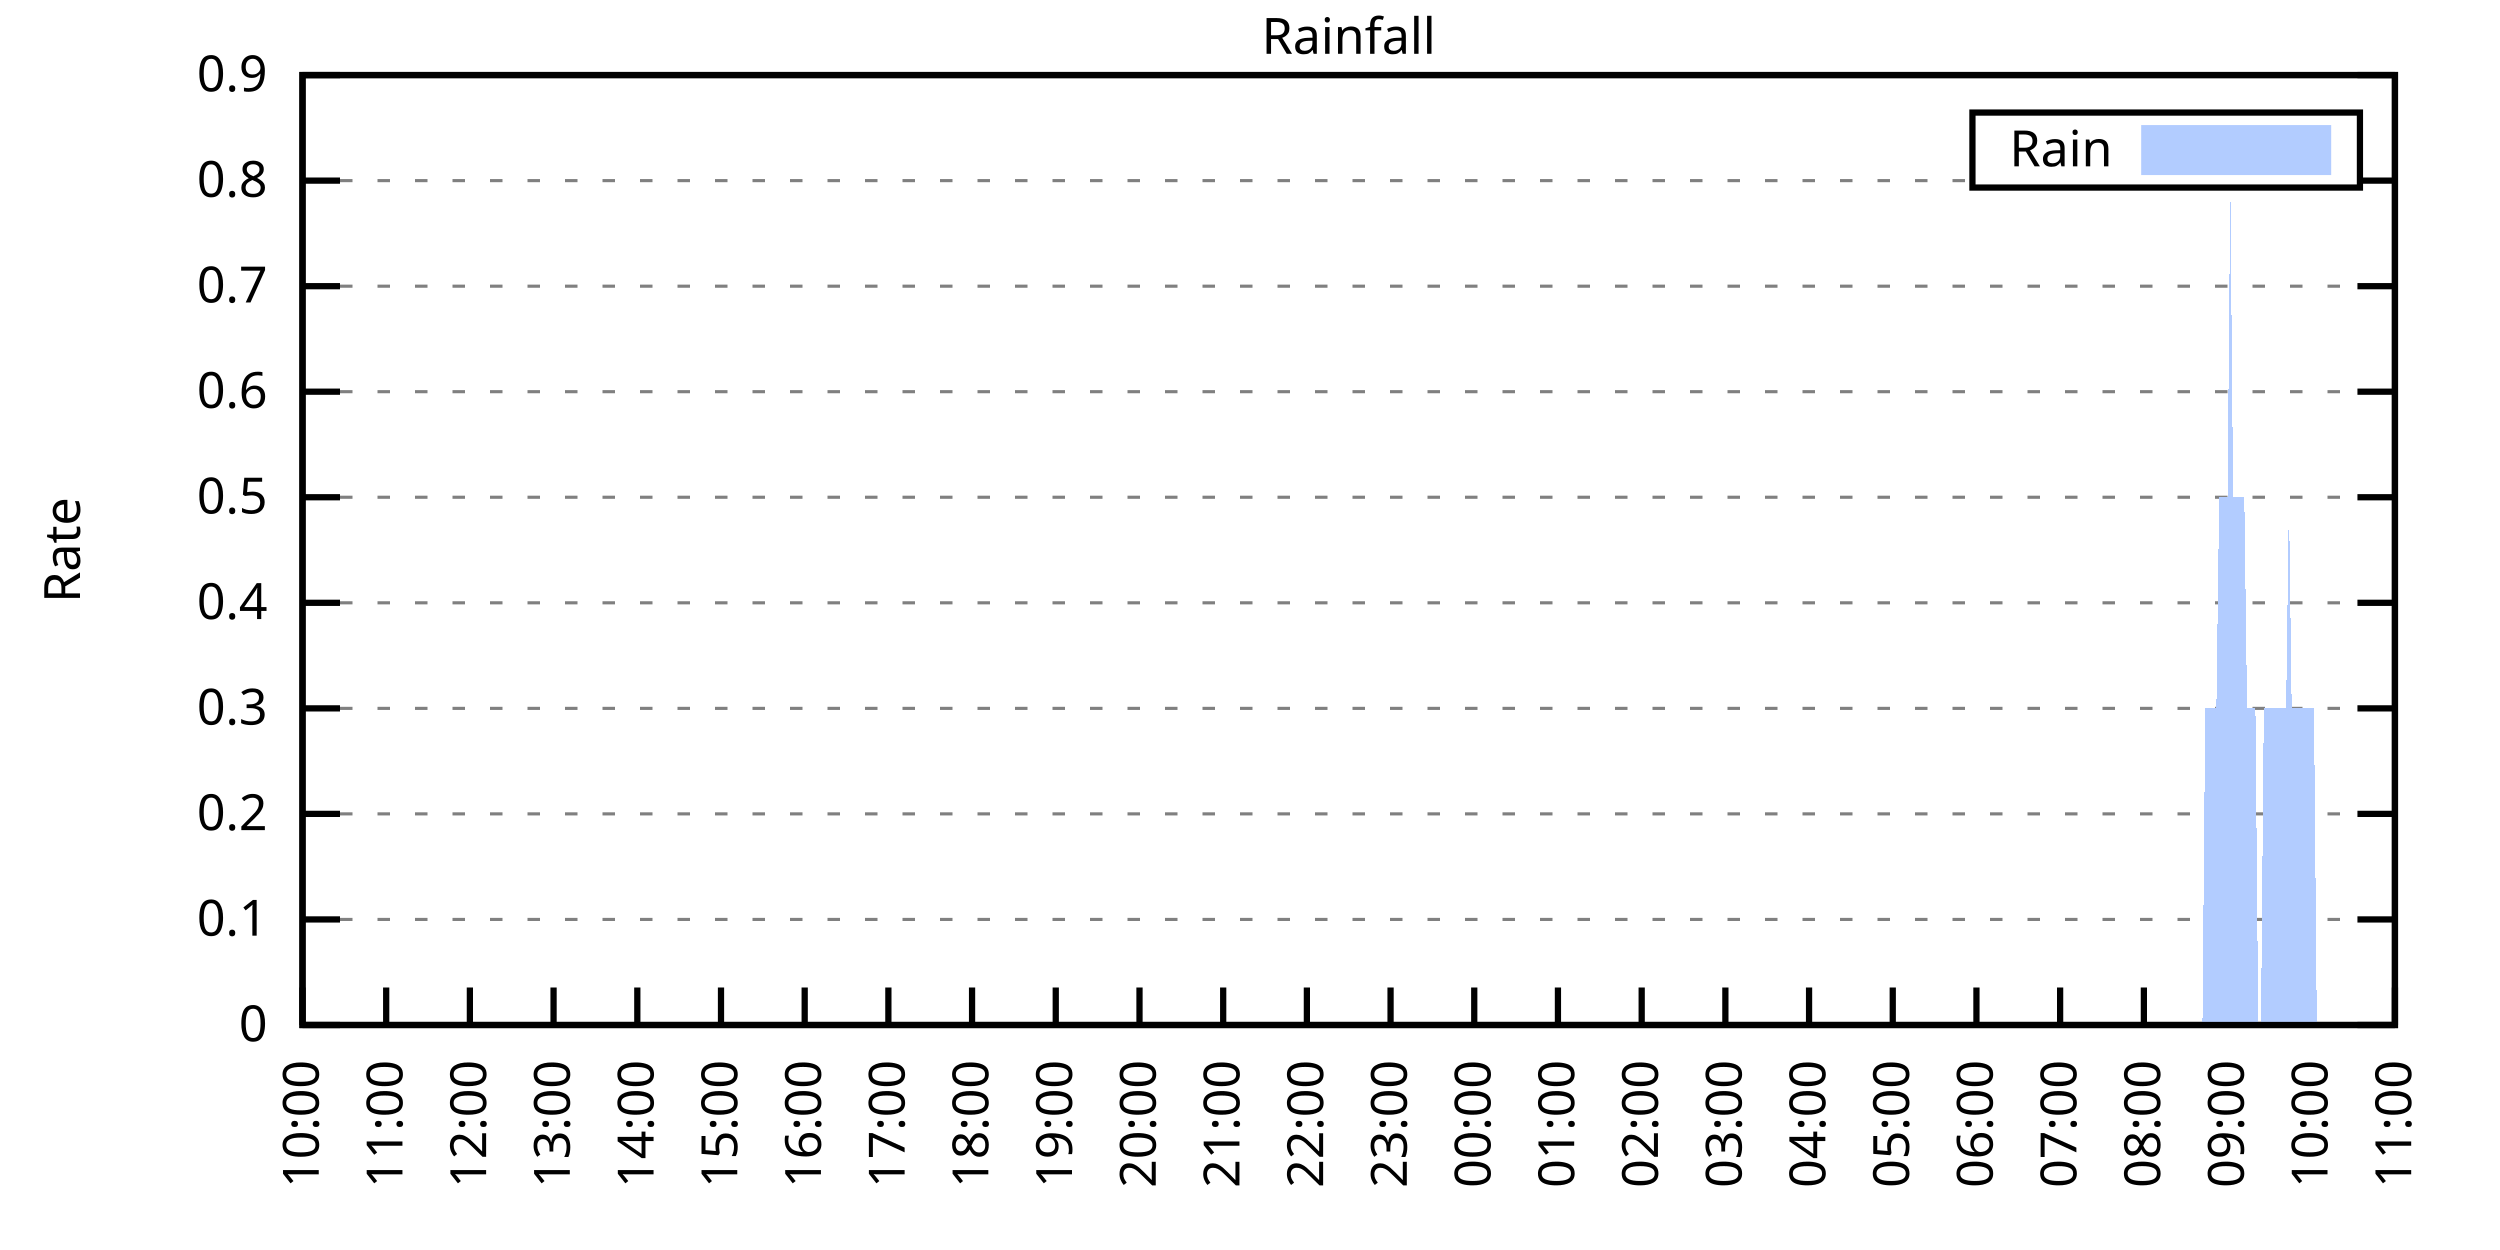
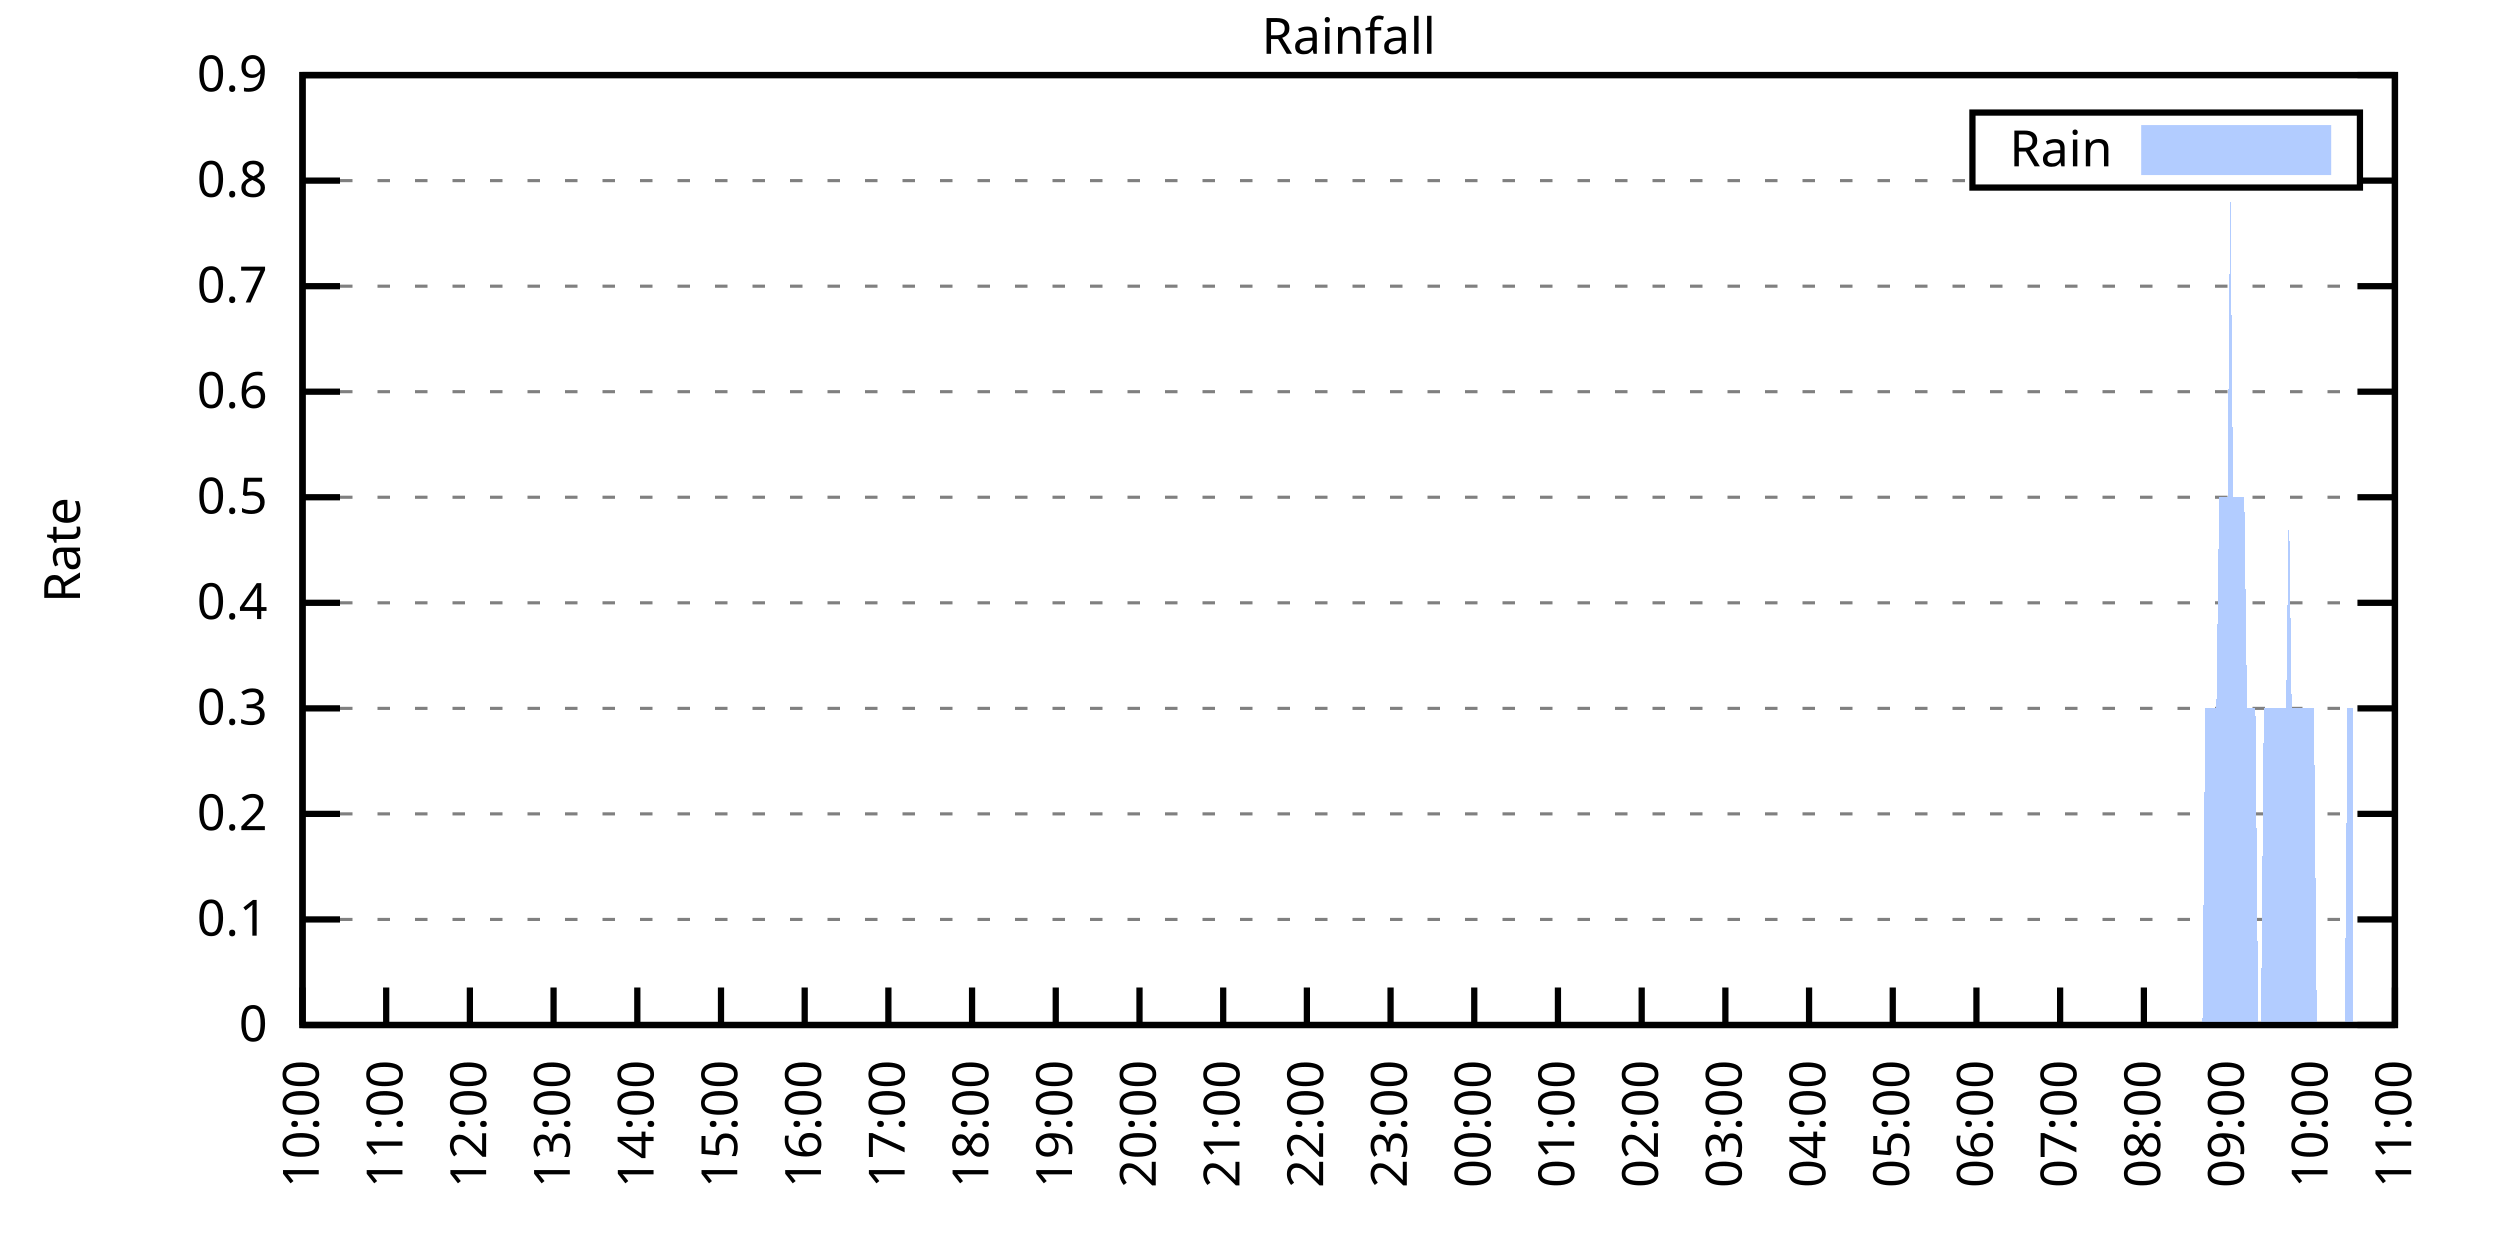
<svg xmlns="http://www.w3.org/2000/svg" xmlns:xlink="http://www.w3.org/1999/xlink" width="400" height="200" viewBox="0 0 400 200">
  <g id="gnuplot_canvas">
    <rect x="0" y="0" width="400" height="200" fill="none" />
    <defs>
      <circle id="gpDot" r="0.5" stroke-width="0.5" stroke="currentColor" />
      <path id="gpPt0" stroke-width="0.333" stroke="currentColor" d="M-1,0 h2 M0,-1 v2" />
      <path id="gpPt1" stroke-width="0.333" stroke="currentColor" d="M-1,-1 L1,1 M1,-1 L-1,1" />
      <path id="gpPt2" stroke-width="0.333" stroke="currentColor" d="M-1,0 L1,0 M0,-1 L0,1 M-1,-1 L1,1 M-1,1 L1,-1" />
      <rect id="gpPt3" stroke-width="0.333" stroke="currentColor" x="-1" y="-1" width="2" height="2" />
      <rect id="gpPt4" stroke-width="0.333" stroke="currentColor" fill="currentColor" x="-1" y="-1" width="2" height="2" />
      <circle id="gpPt5" stroke-width="0.333" stroke="currentColor" cx="0" cy="0" r="1" />
      <use xlink:href="#gpPt5" id="gpPt6" fill="currentColor" stroke="none" />
      <path id="gpPt7" stroke-width="0.333" stroke="currentColor" d="M0,-1.33 L-1.33,0.67 L1.33,0.67 z" />
      <use xlink:href="#gpPt7" id="gpPt8" fill="currentColor" stroke="none" />
      <use xlink:href="#gpPt7" id="gpPt9" stroke="currentColor" transform="rotate(180)" />
      <use xlink:href="#gpPt9" id="gpPt10" fill="currentColor" stroke="none" />
      <use xlink:href="#gpPt3" id="gpPt11" stroke="currentColor" transform="rotate(45)" />
      <use xlink:href="#gpPt11" id="gpPt12" fill="currentColor" stroke="none" />
      <path id="gpPt13" stroke-width="0.333" stroke="currentColor" d="M0,1.330 L1.265,0.411 L0.782,-1.067 L-0.782,-1.076 L-1.265,0.411 z" />
      <use xlink:href="#gpPt13" id="gpPt14" fill="currentColor" stroke="none" />
      <filter id="textbox" filterUnits="objectBoundingBox" x="0" y="0" height="1" width="1">
        <feFlood flood-color="white" flood-opacity="1" result="bgnd" />
        <feComposite in="SourceGraphic" in2="bgnd" operator="atop" />
      </filter>
      <filter id="greybox" filterUnits="objectBoundingBox" x="0" y="0" height="1" width="1">
        <feFlood flood-color="lightgrey" flood-opacity="1" result="grey" />
        <feComposite in="SourceGraphic" in2="grey" operator="atop" />
      </filter>
    </defs>
    <g fill="none" color="white" stroke="currentColor" stroke-width="1.00" stroke-linecap="butt" stroke-linejoin="miter">
</g>
    <g fill="none" color="black" stroke="currentColor" stroke-width="1.00" stroke-linecap="butt" stroke-linejoin="miter">
      <g stroke="none" shape-rendering="crispEdges">
        <polygon fill="rgb(255, 255, 255)" points="48.40,164.00 383.18,164.00 383.18,12.02 48.40,12.02 " />
      </g>
    </g>
    <g fill="none" color="black" stroke="currentColor" stroke-width="1.00" stroke-linecap="butt" stroke-linejoin="miter">
</g>
    <g fill="none" color="black" stroke="black" stroke-width="0.50" stroke-linecap="butt" stroke-linejoin="miter">
</g>
    <g fill="none" color="gray" stroke="currentColor" stroke-width="0.50" stroke-linecap="butt" stroke-linejoin="miter">
      <path stroke="gray" stroke-dasharray="2,4" class="gridline" d="M48.40,164.00 L383.19,164.00  " />
    </g>
    <g fill="none" color="gray" stroke="gray" stroke-width="1.00" stroke-linecap="butt" stroke-linejoin="miter">
</g>
    <g fill="none" color="black" stroke="currentColor" stroke-width="1.00" stroke-linecap="butt" stroke-linejoin="miter">
      <path stroke="black" d="M48.40,164.00 L54.40,164.00 M383.19,164.00 L377.19,164.00  " />
      <g transform="translate(42.80,166.60)" stroke="none" fill="black" font-family="Sans" font-size="8.00" text-anchor="end">
        <text>
          <tspan font-family="Sans"> 0</tspan>
        </text>
      </g>
    </g>
    <g fill="none" color="black" stroke="currentColor" stroke-width="1.00" stroke-linecap="butt" stroke-linejoin="miter">
</g>
    <g fill="none" color="black" stroke="black" stroke-width="0.50" stroke-linecap="butt" stroke-linejoin="miter">
</g>
    <g fill="none" color="gray" stroke="currentColor" stroke-width="0.50" stroke-linecap="butt" stroke-linejoin="miter">
      <path stroke="gray" stroke-dasharray="2,4" class="gridline" d="M48.40,147.11 L383.19,147.11  " />
    </g>
    <g fill="none" color="gray" stroke="gray" stroke-width="1.00" stroke-linecap="butt" stroke-linejoin="miter">
</g>
    <g fill="none" color="black" stroke="currentColor" stroke-width="1.00" stroke-linecap="butt" stroke-linejoin="miter">
      <path stroke="black" d="M48.40,147.11 L54.40,147.11 M383.19,147.11 L377.19,147.11  " />
      <g transform="translate(42.80,149.71)" stroke="none" fill="black" font-family="Sans" font-size="8.00" text-anchor="end">
        <text>
          <tspan font-family="Sans"> 0.1</tspan>
        </text>
      </g>
    </g>
    <g fill="none" color="black" stroke="currentColor" stroke-width="1.00" stroke-linecap="butt" stroke-linejoin="miter">
</g>
    <g fill="none" color="black" stroke="black" stroke-width="0.50" stroke-linecap="butt" stroke-linejoin="miter">
</g>
    <g fill="none" color="gray" stroke="currentColor" stroke-width="0.50" stroke-linecap="butt" stroke-linejoin="miter">
      <path stroke="gray" stroke-dasharray="2,4" class="gridline" d="M48.40,130.22 L383.19,130.22  " />
    </g>
    <g fill="none" color="gray" stroke="gray" stroke-width="1.00" stroke-linecap="butt" stroke-linejoin="miter">
</g>
    <g fill="none" color="black" stroke="currentColor" stroke-width="1.00" stroke-linecap="butt" stroke-linejoin="miter">
      <path stroke="black" d="M48.40,130.22 L54.40,130.22 M383.19,130.22 L377.19,130.22  " />
      <g transform="translate(42.80,132.82)" stroke="none" fill="black" font-family="Sans" font-size="8.00" text-anchor="end">
        <text>
          <tspan font-family="Sans"> 0.2</tspan>
        </text>
      </g>
    </g>
    <g fill="none" color="black" stroke="currentColor" stroke-width="1.00" stroke-linecap="butt" stroke-linejoin="miter">
</g>
    <g fill="none" color="black" stroke="black" stroke-width="0.50" stroke-linecap="butt" stroke-linejoin="miter">
</g>
    <g fill="none" color="gray" stroke="currentColor" stroke-width="0.50" stroke-linecap="butt" stroke-linejoin="miter">
      <path stroke="gray" stroke-dasharray="2,4" class="gridline" d="M48.40,113.34 L383.19,113.34  " />
    </g>
    <g fill="none" color="gray" stroke="gray" stroke-width="1.00" stroke-linecap="butt" stroke-linejoin="miter">
</g>
    <g fill="none" color="black" stroke="currentColor" stroke-width="1.00" stroke-linecap="butt" stroke-linejoin="miter">
      <path stroke="black" d="M48.40,113.34 L54.40,113.34 M383.19,113.34 L377.19,113.34  " />
      <g transform="translate(42.80,115.94)" stroke="none" fill="black" font-family="Sans" font-size="8.00" text-anchor="end">
        <text>
          <tspan font-family="Sans"> 0.3</tspan>
        </text>
      </g>
    </g>
    <g fill="none" color="black" stroke="currentColor" stroke-width="1.00" stroke-linecap="butt" stroke-linejoin="miter">
</g>
    <g fill="none" color="black" stroke="black" stroke-width="0.50" stroke-linecap="butt" stroke-linejoin="miter">
</g>
    <g fill="none" color="gray" stroke="currentColor" stroke-width="0.50" stroke-linecap="butt" stroke-linejoin="miter">
      <path stroke="gray" stroke-dasharray="2,4" class="gridline" d="M48.40,96.45 L383.19,96.45  " />
    </g>
    <g fill="none" color="gray" stroke="gray" stroke-width="1.00" stroke-linecap="butt" stroke-linejoin="miter">
</g>
    <g fill="none" color="black" stroke="currentColor" stroke-width="1.00" stroke-linecap="butt" stroke-linejoin="miter">
      <path stroke="black" d="M48.40,96.45 L54.40,96.45 M383.19,96.45 L377.19,96.45  " />
      <g transform="translate(42.80,99.05)" stroke="none" fill="black" font-family="Sans" font-size="8.00" text-anchor="end">
        <text>
          <tspan font-family="Sans"> 0.4</tspan>
        </text>
      </g>
    </g>
    <g fill="none" color="black" stroke="currentColor" stroke-width="1.00" stroke-linecap="butt" stroke-linejoin="miter">
</g>
    <g fill="none" color="black" stroke="black" stroke-width="0.50" stroke-linecap="butt" stroke-linejoin="miter">
</g>
    <g fill="none" color="gray" stroke="currentColor" stroke-width="0.50" stroke-linecap="butt" stroke-linejoin="miter">
      <path stroke="gray" stroke-dasharray="2,4" class="gridline" d="M48.40,79.56 L383.19,79.56  " />
    </g>
    <g fill="none" color="gray" stroke="gray" stroke-width="1.00" stroke-linecap="butt" stroke-linejoin="miter">
</g>
    <g fill="none" color="black" stroke="currentColor" stroke-width="1.00" stroke-linecap="butt" stroke-linejoin="miter">
      <path stroke="black" d="M48.40,79.56 L54.40,79.56 M383.19,79.56 L377.19,79.56  " />
      <g transform="translate(42.80,82.16)" stroke="none" fill="black" font-family="Sans" font-size="8.00" text-anchor="end">
        <text>
          <tspan font-family="Sans"> 0.5</tspan>
        </text>
      </g>
    </g>
    <g fill="none" color="black" stroke="currentColor" stroke-width="1.00" stroke-linecap="butt" stroke-linejoin="miter">
</g>
    <g fill="none" color="black" stroke="black" stroke-width="0.50" stroke-linecap="butt" stroke-linejoin="miter">
</g>
    <g fill="none" color="gray" stroke="currentColor" stroke-width="0.50" stroke-linecap="butt" stroke-linejoin="miter">
      <path stroke="gray" stroke-dasharray="2,4" class="gridline" d="M48.40,62.67 L383.19,62.67  " />
    </g>
    <g fill="none" color="gray" stroke="gray" stroke-width="1.00" stroke-linecap="butt" stroke-linejoin="miter">
</g>
    <g fill="none" color="black" stroke="currentColor" stroke-width="1.00" stroke-linecap="butt" stroke-linejoin="miter">
      <path stroke="black" d="M48.40,62.67 L54.40,62.67 M383.19,62.67 L377.19,62.67  " />
      <g transform="translate(42.80,65.27)" stroke="none" fill="black" font-family="Sans" font-size="8.00" text-anchor="end">
        <text>
          <tspan font-family="Sans"> 0.6</tspan>
        </text>
      </g>
    </g>
    <g fill="none" color="black" stroke="currentColor" stroke-width="1.00" stroke-linecap="butt" stroke-linejoin="miter">
</g>
    <g fill="none" color="black" stroke="black" stroke-width="0.50" stroke-linecap="butt" stroke-linejoin="miter">
</g>
    <g fill="none" color="gray" stroke="currentColor" stroke-width="0.50" stroke-linecap="butt" stroke-linejoin="miter">
      <path stroke="gray" stroke-dasharray="2,4" class="gridline" d="M48.40,45.79 L383.19,45.79  " />
    </g>
    <g fill="none" color="gray" stroke="gray" stroke-width="1.00" stroke-linecap="butt" stroke-linejoin="miter">
</g>
    <g fill="none" color="black" stroke="currentColor" stroke-width="1.00" stroke-linecap="butt" stroke-linejoin="miter">
      <path stroke="black" d="M48.40,45.79 L54.40,45.79 M383.19,45.79 L377.19,45.79  " />
      <g transform="translate(42.80,48.39)" stroke="none" fill="black" font-family="Sans" font-size="8.00" text-anchor="end">
        <text>
          <tspan font-family="Sans"> 0.7</tspan>
        </text>
      </g>
    </g>
    <g fill="none" color="black" stroke="currentColor" stroke-width="1.00" stroke-linecap="butt" stroke-linejoin="miter">
</g>
    <g fill="none" color="black" stroke="black" stroke-width="0.50" stroke-linecap="butt" stroke-linejoin="miter">
</g>
    <g fill="none" color="gray" stroke="currentColor" stroke-width="0.50" stroke-linecap="butt" stroke-linejoin="miter">
      <path stroke="gray" stroke-dasharray="2,4" class="gridline" d="M48.40,28.90 L315.59,28.90 M377.59,28.90 L383.19,28.90  " />
    </g>
    <g fill="none" color="gray" stroke="gray" stroke-width="1.00" stroke-linecap="butt" stroke-linejoin="miter">
</g>
    <g fill="none" color="black" stroke="currentColor" stroke-width="1.00" stroke-linecap="butt" stroke-linejoin="miter">
      <path stroke="black" d="M48.40,28.90 L54.40,28.90 M383.19,28.90 L377.19,28.90  " />
      <g transform="translate(42.80,31.50)" stroke="none" fill="black" font-family="Sans" font-size="8.00" text-anchor="end">
        <text>
          <tspan font-family="Sans"> 0.8</tspan>
        </text>
      </g>
    </g>
    <g fill="none" color="black" stroke="currentColor" stroke-width="1.00" stroke-linecap="butt" stroke-linejoin="miter">
</g>
    <g fill="none" color="black" stroke="black" stroke-width="0.50" stroke-linecap="butt" stroke-linejoin="miter">
</g>
    <g fill="none" color="gray" stroke="currentColor" stroke-width="0.50" stroke-linecap="butt" stroke-linejoin="miter">
      <path stroke="gray" stroke-dasharray="2,4" class="gridline" d="M48.40,12.01 L383.19,12.01  " />
    </g>
    <g fill="none" color="gray" stroke="gray" stroke-width="1.00" stroke-linecap="butt" stroke-linejoin="miter">
</g>
    <g fill="none" color="black" stroke="currentColor" stroke-width="1.00" stroke-linecap="butt" stroke-linejoin="miter">
      <path stroke="black" d="M48.40,12.01 L54.40,12.01 M383.19,12.01 L377.19,12.01  " />
      <g transform="translate(42.80,14.61)" stroke="none" fill="black" font-family="Sans" font-size="8.00" text-anchor="end">
        <text>
          <tspan font-family="Sans"> 0.9</tspan>
        </text>
      </g>
    </g>
    <g fill="none" color="black" stroke="currentColor" stroke-width="1.00" stroke-linecap="butt" stroke-linejoin="miter">
      <path stroke="black" d="M48.40,164.00 L48.40,158.00  " />
      <g transform="translate(51.00,169.60) rotate(270.00)" stroke="none" fill="black" font-family="Sans" font-size="8.00" text-anchor="end">
        <text>
          <tspan font-family="Sans">10:00</tspan>
        </text>
      </g>
    </g>
    <g fill="none" color="black" stroke="currentColor" stroke-width="1.00" stroke-linecap="butt" stroke-linejoin="miter">
      <path stroke="black" d="M61.79,164.00 L61.79,158.00  " />
      <g transform="translate(64.39,169.60) rotate(270.00)" stroke="none" fill="black" font-family="Sans" font-size="8.00" text-anchor="end">
        <text>
          <tspan font-family="Sans">11:00</tspan>
        </text>
      </g>
    </g>
    <g fill="none" color="black" stroke="currentColor" stroke-width="1.00" stroke-linecap="butt" stroke-linejoin="miter">
      <path stroke="black" d="M75.18,164.00 L75.18,158.00  " />
      <g transform="translate(77.78,169.60) rotate(270.00)" stroke="none" fill="black" font-family="Sans" font-size="8.00" text-anchor="end">
        <text>
          <tspan font-family="Sans">12:00</tspan>
        </text>
      </g>
    </g>
    <g fill="none" color="black" stroke="currentColor" stroke-width="1.00" stroke-linecap="butt" stroke-linejoin="miter">
      <path stroke="black" d="M88.57,164.00 L88.57,158.00  " />
      <g transform="translate(91.17,169.60) rotate(270.00)" stroke="none" fill="black" font-family="Sans" font-size="8.00" text-anchor="end">
        <text>
          <tspan font-family="Sans">13:00</tspan>
        </text>
      </g>
    </g>
    <g fill="none" color="black" stroke="currentColor" stroke-width="1.00" stroke-linecap="butt" stroke-linejoin="miter">
      <path stroke="black" d="M101.97,164.00 L101.97,158.00  " />
      <g transform="translate(104.57,169.60) rotate(270.00)" stroke="none" fill="black" font-family="Sans" font-size="8.00" text-anchor="end">
        <text>
          <tspan font-family="Sans">14:00</tspan>
        </text>
      </g>
    </g>
    <g fill="none" color="black" stroke="currentColor" stroke-width="1.00" stroke-linecap="butt" stroke-linejoin="miter">
      <path stroke="black" d="M115.36,164.00 L115.36,158.00  " />
      <g transform="translate(117.96,169.60) rotate(270.00)" stroke="none" fill="black" font-family="Sans" font-size="8.00" text-anchor="end">
        <text>
          <tspan font-family="Sans">15:00</tspan>
        </text>
      </g>
    </g>
    <g fill="none" color="black" stroke="currentColor" stroke-width="1.00" stroke-linecap="butt" stroke-linejoin="miter">
      <path stroke="black" d="M128.75,164.00 L128.75,158.00  " />
      <g transform="translate(131.35,169.60) rotate(270.00)" stroke="none" fill="black" font-family="Sans" font-size="8.00" text-anchor="end">
        <text>
          <tspan font-family="Sans">16:00</tspan>
        </text>
      </g>
    </g>
    <g fill="none" color="black" stroke="currentColor" stroke-width="1.00" stroke-linecap="butt" stroke-linejoin="miter">
      <path stroke="black" d="M142.14,164.00 L142.14,158.00  " />
      <g transform="translate(144.74,169.60) rotate(270.00)" stroke="none" fill="black" font-family="Sans" font-size="8.00" text-anchor="end">
        <text>
          <tspan font-family="Sans">17:00</tspan>
        </text>
      </g>
    </g>
    <g fill="none" color="black" stroke="currentColor" stroke-width="1.00" stroke-linecap="butt" stroke-linejoin="miter">
      <path stroke="black" d="M155.53,164.00 L155.53,158.00  " />
      <g transform="translate(158.13,169.60) rotate(270.00)" stroke="none" fill="black" font-family="Sans" font-size="8.00" text-anchor="end">
        <text>
          <tspan font-family="Sans">18:00</tspan>
        </text>
      </g>
    </g>
    <g fill="none" color="black" stroke="currentColor" stroke-width="1.00" stroke-linecap="butt" stroke-linejoin="miter">
      <path stroke="black" d="M168.92,164.00 L168.92,158.00  " />
      <g transform="translate(171.52,169.60) rotate(270.00)" stroke="none" fill="black" font-family="Sans" font-size="8.00" text-anchor="end">
        <text>
          <tspan font-family="Sans">19:00</tspan>
        </text>
      </g>
    </g>
    <g fill="none" color="black" stroke="currentColor" stroke-width="1.00" stroke-linecap="butt" stroke-linejoin="miter">
      <path stroke="black" d="M182.32,164.00 L182.32,158.00  " />
      <g transform="translate(184.92,169.60) rotate(270.00)" stroke="none" fill="black" font-family="Sans" font-size="8.00" text-anchor="end">
        <text>
          <tspan font-family="Sans">20:00</tspan>
        </text>
      </g>
    </g>
    <g fill="none" color="black" stroke="currentColor" stroke-width="1.00" stroke-linecap="butt" stroke-linejoin="miter">
      <path stroke="black" d="M195.71,164.00 L195.71,158.00  " />
      <g transform="translate(198.31,169.60) rotate(270.00)" stroke="none" fill="black" font-family="Sans" font-size="8.00" text-anchor="end">
        <text>
          <tspan font-family="Sans">21:00</tspan>
        </text>
      </g>
    </g>
    <g fill="none" color="black" stroke="currentColor" stroke-width="1.00" stroke-linecap="butt" stroke-linejoin="miter">
      <path stroke="black" d="M209.10,164.00 L209.10,158.00  " />
      <g transform="translate(211.70,169.60) rotate(270.00)" stroke="none" fill="black" font-family="Sans" font-size="8.00" text-anchor="end">
        <text>
          <tspan font-family="Sans">22:00</tspan>
        </text>
      </g>
    </g>
    <g fill="none" color="black" stroke="currentColor" stroke-width="1.00" stroke-linecap="butt" stroke-linejoin="miter">
      <path stroke="black" d="M222.49,164.00 L222.49,158.00  " />
      <g transform="translate(225.09,169.60) rotate(270.00)" stroke="none" fill="black" font-family="Sans" font-size="8.00" text-anchor="end">
        <text>
          <tspan font-family="Sans">23:00</tspan>
        </text>
      </g>
    </g>
    <g fill="none" color="black" stroke="currentColor" stroke-width="1.00" stroke-linecap="butt" stroke-linejoin="miter">
      <path stroke="black" d="M235.88,164.00 L235.88,158.00  " />
      <g transform="translate(238.48,169.60) rotate(270.00)" stroke="none" fill="black" font-family="Sans" font-size="8.00" text-anchor="end">
        <text>
          <tspan font-family="Sans">00:00</tspan>
        </text>
      </g>
    </g>
    <g fill="none" color="black" stroke="currentColor" stroke-width="1.00" stroke-linecap="butt" stroke-linejoin="miter">
      <path stroke="black" d="M249.27,164.00 L249.27,158.00  " />
      <g transform="translate(251.87,169.60) rotate(270.00)" stroke="none" fill="black" font-family="Sans" font-size="8.00" text-anchor="end">
        <text>
          <tspan font-family="Sans">01:00</tspan>
        </text>
      </g>
    </g>
    <g fill="none" color="black" stroke="currentColor" stroke-width="1.00" stroke-linecap="butt" stroke-linejoin="miter">
      <path stroke="black" d="M262.67,164.00 L262.67,158.00  " />
      <g transform="translate(265.27,169.60) rotate(270.00)" stroke="none" fill="black" font-family="Sans" font-size="8.00" text-anchor="end">
        <text>
          <tspan font-family="Sans">02:00</tspan>
        </text>
      </g>
    </g>
    <g fill="none" color="black" stroke="currentColor" stroke-width="1.00" stroke-linecap="butt" stroke-linejoin="miter">
      <path stroke="black" d="M276.06,164.00 L276.06,158.00  " />
      <g transform="translate(278.66,169.60) rotate(270.00)" stroke="none" fill="black" font-family="Sans" font-size="8.00" text-anchor="end">
        <text>
          <tspan font-family="Sans">03:00</tspan>
        </text>
      </g>
    </g>
    <g fill="none" color="black" stroke="currentColor" stroke-width="1.00" stroke-linecap="butt" stroke-linejoin="miter">
      <path stroke="black" d="M289.45,164.00 L289.45,158.00  " />
      <g transform="translate(292.05,169.60) rotate(270.00)" stroke="none" fill="black" font-family="Sans" font-size="8.00" text-anchor="end">
        <text>
          <tspan font-family="Sans">04:00</tspan>
        </text>
      </g>
    </g>
    <g fill="none" color="black" stroke="currentColor" stroke-width="1.00" stroke-linecap="butt" stroke-linejoin="miter">
      <path stroke="black" d="M302.84,164.00 L302.84,158.00  " />
      <g transform="translate(305.44,169.60) rotate(270.00)" stroke="none" fill="black" font-family="Sans" font-size="8.00" text-anchor="end">
        <text>
          <tspan font-family="Sans">05:00</tspan>
        </text>
      </g>
    </g>
    <g fill="none" color="black" stroke="currentColor" stroke-width="1.00" stroke-linecap="butt" stroke-linejoin="miter">
      <path stroke="black" d="M316.23,164.00 L316.23,158.00  " />
      <g transform="translate(318.83,169.60) rotate(270.00)" stroke="none" fill="black" font-family="Sans" font-size="8.00" text-anchor="end">
        <text>
          <tspan font-family="Sans">06:00</tspan>
        </text>
      </g>
    </g>
    <g fill="none" color="black" stroke="currentColor" stroke-width="1.00" stroke-linecap="butt" stroke-linejoin="miter">
      <path stroke="black" d="M329.62,164.00 L329.62,158.00  " />
      <g transform="translate(332.22,169.60) rotate(270.00)" stroke="none" fill="black" font-family="Sans" font-size="8.00" text-anchor="end">
        <text>
          <tspan font-family="Sans">07:00</tspan>
        </text>
      </g>
    </g>
    <g fill="none" color="black" stroke="currentColor" stroke-width="1.00" stroke-linecap="butt" stroke-linejoin="miter">
      <path stroke="black" d="M343.02,164.00 L343.02,158.00  " />
      <g transform="translate(345.62,169.60) rotate(270.00)" stroke="none" fill="black" font-family="Sans" font-size="8.00" text-anchor="end">
        <text>
          <tspan font-family="Sans">08:00</tspan>
        </text>
      </g>
    </g>
    <g fill="none" color="black" stroke="currentColor" stroke-width="1.00" stroke-linecap="butt" stroke-linejoin="miter">
      <path stroke="black" d="M356.41,164.00 L356.41,158.00  " />
      <g transform="translate(359.01,169.60) rotate(270.00)" stroke="none" fill="black" font-family="Sans" font-size="8.00" text-anchor="end">
        <text>
          <tspan font-family="Sans">09:00</tspan>
        </text>
      </g>
    </g>
    <g fill="none" color="black" stroke="currentColor" stroke-width="1.00" stroke-linecap="butt" stroke-linejoin="miter">
      <path stroke="black" d="M369.80,164.00 L369.80,158.00  " />
      <g transform="translate(372.40,169.60) rotate(270.00)" stroke="none" fill="black" font-family="Sans" font-size="8.00" text-anchor="end">
        <text>
          <tspan font-family="Sans">10:00</tspan>
        </text>
      </g>
    </g>
    <g fill="none" color="black" stroke="currentColor" stroke-width="1.00" stroke-linecap="butt" stroke-linejoin="miter">
      <path stroke="black" d="M383.19,164.00 L383.19,158.00  " />
      <g transform="translate(385.79,169.60) rotate(270.00)" stroke="none" fill="black" font-family="Sans" font-size="8.00" text-anchor="end">
        <text>
          <tspan font-family="Sans">11:00</tspan>
        </text>
      </g>
    </g>
    <g fill="none" color="black" stroke="currentColor" stroke-width="1.00" stroke-linecap="butt" stroke-linejoin="miter">
</g>
    <g fill="none" color="black" stroke="currentColor" stroke-width="1.00" stroke-linecap="butt" stroke-linejoin="miter">
      <path stroke="black" d="M48.40,12.01 L48.40,164.00 L383.19,164.00 L383.19,12.01 L48.40,12.01 Z  " />
    </g>
    <g fill="none" color="black" stroke="currentColor" stroke-width="1.00" stroke-linecap="butt" stroke-linejoin="miter">
</g>
    <g fill="none" color="black" stroke="currentColor" stroke-width="1.00" stroke-linecap="butt" stroke-linejoin="miter">
      <path stroke="black" d="M315.59,30.01 L315.59,18.01 L377.59,18.01 L377.59,30.01 L315.59,30.01 Z  " />
    </g>
    <g id="Rainfall_plot_1">
      <g fill="none" color="white" stroke="black" stroke-width="2.00" stroke-linecap="butt" stroke-linejoin="miter">
</g>
      <g fill="none" color="black" stroke="currentColor" stroke-width="2.00" stroke-linecap="butt" stroke-linejoin="miter">
        <g transform="translate(337.99,26.61)" stroke="none" fill="black" font-family="Sans" font-size="8.00" text-anchor="end">
          <text>
            <tspan font-family="Sans">Rain</tspan>
          </text>
        </g>
      </g>
      <g fill="none" color="black" stroke="currentColor" stroke-width="2.00" stroke-linecap="butt" stroke-linejoin="miter">
        <g stroke="none" shape-rendering="crispEdges">
          <polygon fill="rgb(178, 204, 255)" points="343.59,27.01 371.99,27.01 371.99,21.01 343.59,21.01 " />
        </g>
        <path stroke="rgb(178, 204, 255)" d="M343.59,27.01 L371.99,27.01 L371.99,21.01 L343.59,21.01 L343.59,27.01 Z  " />
      </g>
      <g fill="none" color="black" stroke="currentColor" stroke-width="2.00" stroke-linecap="butt" stroke-linejoin="miter">
        <g stroke="none" shape-rendering="crispEdges">
-           <polygon fill="rgb(178, 204, 255)" points="51.97,164.00 52.42,164.00 52.86,164.00 53.31,164.00 53.76,164.00 54.20,164.00 54.65,164.00 55.10,164.00 55.54,164.00 55.99,164.00 56.43,164.00 56.88,164.00 57.33,164.00 57.77,164.00 58.22,164.00 58.67,164.00 59.11,164.00 59.56,164.00 60.01,164.00 60.45,164.00 60.90,164.00 61.35,164.00 61.79,164.00 62.24,164.00 62.68,164.00 63.13,164.00 63.58,164.00 64.02,164.00 64.47,164.00 64.92,164.00 65.36,164.00 65.81,164.00 66.26,164.00 66.70,164.00 67.15,164.00 67.59,164.00 68.04,164.00 68.49,164.00 68.93,164.00 69.38,164.00 69.83,164.00 70.27,164.00 70.72,164.00 71.17,164.00 71.61,164.00 72.06,164.00 72.50,164.00 72.95,164.00 73.40,164.00 73.84,164.00 74.29,164.00 74.74,164.00 75.18,164.00 75.63,164.00 76.08,164.00 76.52,164.00 76.97,164.00 77.42,164.00 77.86,164.00 78.31,164.00 78.75,164.00 79.20,164.00 79.65,164.00 80.09,164.00 80.54,164.00 80.99,164.00 81.43,164.00 81.88,164.00 82.33,164.00 82.77,164.00 83.22,164.00 83.66,164.00 84.11,164.00 84.56,164.00 85.00,164.00 85.45,164.00 85.90,164.00 86.34,164.00 86.79,164.00 87.24,164.00 87.68,164.00 88.13,164.00 88.57,164.00 89.02,164.00 89.47,164.00 89.91,164.00 90.36,164.00 90.81,164.00 91.25,164.00 91.70,164.00 92.15,164.00 92.59,164.00 93.04,164.00 93.49,164.00 93.93,164.00 94.38,164.00 94.82,164.00 95.27,164.00 95.72,164.00 96.16,164.00 96.61,164.00 97.06,164.00 97.50,164.00 97.95,164.00 98.40,164.00 98.84,164.00 99.29,164.00 99.73,164.00 100.18,164.00 100.63,164.00 101.07,164.00 101.52,164.00 101.97,164.00 102.41,164.00 102.86,164.00 103.31,164.00 103.75,164.00 104.20,164.00 104.64,164.00 105.09,164.00 105.54,164.00 105.98,164.00 106.43,164.00 106.88,164.00 107.32,164.00 107.77,164.00 108.22,164.00 108.66,164.00 109.11,164.00 109.55,164.00 110.00,164.00 110.45,164.00 110.89,164.00 111.34,164.00 111.79,164.00 112.23,164.00 112.68,164.00 113.13,164.00 113.57,164.00 114.02,164.00 114.47,164.00 114.91,164.00 115.36,164.00 115.80,164.00 116.25,164.00 116.70,164.00 117.14,164.00 117.59,164.00 118.04,164.00 118.48,164.00 118.93,164.00 119.38,164.00 119.82,164.00 120.27,164.00 120.71,164.00 121.16,164.00 121.61,164.00 122.05,164.00 122.50,164.00 122.95,164.00 123.39,164.00 123.84,164.00 124.29,164.00 124.73,164.00 125.18,164.00 125.62,164.00 126.07,164.00 126.52,164.00 126.96,164.00 127.41,164.00 127.86,164.00 128.30,164.00 128.75,164.00 129.20,164.00 129.64,164.00 130.09,164.00 130.54,164.00 130.98,164.00 131.43,164.00 131.87,164.00 132.32,164.00 132.77,164.00 133.21,164.00 133.66,164.00 134.11,164.00 134.55,164.00 135.00,164.00 135.45,164.00 135.89,164.00 136.34,164.00 136.78,164.00 137.23,164.00 137.68,164.00 138.12,164.00 138.57,164.00 139.02,164.00 139.46,164.00 139.91,164.00 140.36,164.00 140.80,164.00 141.25,164.00 141.69,164.00 142.14,164.00 142.59,164.00 143.03,164.00 143.48,164.00 143.93,164.00 144.37,164.00 144.82,164.00 145.27,164.00 145.71,164.00 146.16,164.00 146.61,164.00 147.05,164.00 147.50,164.00 147.94,164.00 148.39,164.00 148.84,164.00 149.28,164.00 149.73,164.00 150.18,164.00 150.62,164.00 151.07,164.00 151.52,164.00 151.96,164.00 152.41,164.00 152.85,164.00 153.30,164.00 153.75,164.00 154.19,164.00 154.64,164.00 155.09,164.00 155.53,164.00 155.98,164.00 156.43,164.00 156.87,164.00 157.32,164.00 157.76,164.00 158.21,164.00 158.66,164.00 159.10,164.00 159.55,164.00 160.00,164.00 160.44,164.00 160.89,164.00 161.34,164.00 161.78,164.00 162.23,164.00 162.67,164.00 163.12,164.00 163.57,164.00 164.01,164.00 164.46,164.00 164.91,164.00 165.35,164.00 165.80,164.00 166.25,164.00 166.69,164.00 167.14,164.00 167.59,164.00 168.03,164.00 168.48,164.00 168.92,164.00 169.37,164.00 169.82,164.00 170.26,164.00 170.71,164.00 171.16,164.00 171.60,164.00 172.05,164.00 172.50,164.00 172.94,164.00 173.39,164.00 173.83,164.00 174.28,164.00 174.73,164.00 175.17,164.00 175.62,164.00 176.07,164.00 176.51,164.00 176.96,164.00 177.41,164.00 177.85,164.00 178.30,164.00 178.74,164.00 179.19,164.00 179.64,164.00 180.08,164.00 180.53,164.00 180.98,164.00 181.42,164.00 181.87,164.00 182.32,164.00 182.76,164.00 183.21,164.00 183.66,164.00 184.10,164.00 184.55,164.00 184.99,164.00 185.44,164.00 185.89,164.00 186.33,164.00 186.78,164.00 187.23,164.00 187.67,164.00 188.12,164.00 188.57,164.00 189.01,164.00 189.46,164.00 189.90,164.00 190.35,164.00 190.80,164.00 191.24,164.00 191.69,164.00 192.14,164.00 192.58,164.00 193.03,164.00 193.48,164.00 193.92,164.00 194.37,164.00 194.81,164.00 195.26,164.00 195.71,164.00 196.15,164.00 196.60,164.00 197.05,164.00 197.49,164.00 197.94,164.00 198.39,164.00 198.83,164.00 199.28,164.00 199.73,164.00 200.17,164.00 200.62,164.00 201.06,164.00 201.51,164.00 201.96,164.00 202.40,164.00 202.85,164.00 203.30,164.00 203.74,164.00 204.19,164.00 204.64,164.00 205.08,164.00 205.53,164.00 205.97,164.00 206.42,164.00 206.87,164.00 207.31,164.00 207.76,164.00 208.21,164.00 208.65,164.00 209.10,164.00 209.55,164.00 209.99,164.00 210.44,164.00 210.88,164.00 211.33,164.00 211.78,164.00 212.22,164.00 212.67,164.00 213.12,164.00 213.56,164.00 214.01,164.00 214.46,164.00 214.90,164.00 215.35,164.00 215.80,164.00 216.24,164.00 216.69,164.00 217.13,164.00 217.58,164.00 218.03,164.00 218.47,164.00 218.92,164.00 219.37,164.00 219.81,164.00 220.26,164.00 220.71,164.00 221.15,164.00 221.60,164.00 222.04,164.00 222.49,164.00 222.94,164.00 223.38,164.00 223.83,164.00 224.28,164.00 224.72,164.00 225.17,164.00 225.62,164.00 226.06,164.00 226.51,164.00 226.95,164.00 227.40,164.00 227.85,164.00 228.29,164.00 228.74,164.00 229.19,164.00 229.63,164.00 230.08,164.00 230.53,164.00 230.97,164.00 231.42,164.00 231.86,164.00 232.31,164.00 232.76,164.00 233.20,164.00 233.65,164.00 234.10,164.00 234.54,164.00 234.99,164.00 235.44,164.00 235.88,164.00 236.33,164.00 236.78,164.00 237.22,164.00 237.67,164.00 238.11,164.00 238.56,164.00 239.01,164.00 239.45,164.00 239.90,164.00 240.35,164.00 240.79,164.00 241.24,164.00 241.69,164.00 242.13,164.00 242.58,164.00 243.02,164.00 243.47,164.00 243.92,164.00 244.36,164.00 244.81,164.00 245.26,164.00 245.70,164.00 246.15,164.00 246.60,164.00 247.04,164.00 247.49,164.00 247.93,164.00 248.38,164.00 248.83,164.00 249.27,164.00 249.72,164.00 250.17,164.00 250.61,164.00 251.06,164.00 251.51,164.00 251.95,164.00 252.40,164.00 252.85,164.00 253.29,164.00 253.74,164.00 254.18,164.00 254.63,164.00 255.08,164.00 255.52,164.00 255.97,164.00 256.42,164.00 256.86,164.00 257.31,164.00 257.76,164.00 258.20,164.00 258.65,164.00 259.09,164.00 259.54,164.00 259.99,164.00 260.43,164.00 260.88,164.00 261.33,164.00 261.77,164.00 262.22,164.00 262.67,164.00 263.11,164.00 263.56,164.00 264.00,164.00 264.45,164.00 264.90,164.00 265.34,164.00 265.79,164.00 266.24,164.00 266.68,164.00 267.13,164.00 267.58,164.00 268.02,164.00 268.47,164.00 268.92,164.00 269.36,164.00 269.81,164.00 270.25,164.00 270.70,164.00 271.15,164.00 271.59,164.00 272.04,164.00 272.49,164.00 272.93,164.00 273.38,164.00 273.83,164.00 274.27,164.00 274.72,164.00 275.16,164.00 275.61,164.00 276.06,164.00 276.50,164.00 276.95,164.00 277.40,164.00 277.84,164.00 278.29,164.00 278.74,164.00 279.18,164.00 279.63,164.00 280.07,164.00 280.52,164.00 280.97,164.00 281.41,164.00 281.86,164.00 282.31,164.00 282.75,164.00 283.20,164.00 283.65,164.00 284.09,164.00 284.54,164.00 284.98,164.00 285.43,164.00 285.88,164.00 286.32,164.00 286.77,164.00 287.22,164.00 287.66,164.00 288.11,164.00 288.56,164.00 289.00,164.00 289.45,164.00 289.90,164.00 290.34,164.00 290.79,164.00 291.23,164.00 291.68,164.00 292.13,164.00 292.57,164.00 293.02,164.00 293.47,164.00 293.91,164.00 294.36,164.00 294.81,164.00 295.25,164.00 295.70,164.00 296.14,164.00 296.59,164.00 297.04,164.00 297.48,164.00 297.93,164.00 298.38,164.00 298.82,164.00 299.27,164.00 299.72,164.00 300.16,164.00 300.61,164.00 301.05,164.00 301.50,164.00 301.95,164.00 302.39,164.00 302.84,164.00 303.29,164.00 303.73,164.00 304.18,164.00 304.63,164.00 305.07,164.00 305.52,164.00 305.97,164.00 306.41,164.00 306.86,164.00 307.30,164.00 307.75,164.00 308.20,164.00 308.64,164.00 309.09,164.00 309.54,164.00 309.98,164.00 310.43,164.00 310.88,164.00 311.32,164.00 311.77,164.00 312.21,164.00 312.66,164.00 313.11,164.00 313.55,164.00 314.00,164.00 314.45,164.00 314.89,164.00 315.34,164.00 315.79,164.00 316.23,164.00 316.68,164.00 317.12,164.00 317.57,164.00 318.02,164.00 318.46,164.00 318.91,164.00 319.36,164.00 319.80,164.00 320.25,164.00 320.70,164.00 321.14,164.00 321.59,164.00 322.04,164.00 322.48,164.00 322.93,164.00 323.37,164.00 323.82,164.00 324.27,164.00 324.71,164.00 325.16,164.00 325.61,164.00 326.05,164.00 326.50,164.00 326.95,164.00 327.39,164.00 327.84,164.00 328.28,164.00 328.73,164.00 329.18,164.00 329.62,164.00 330.07,164.00 330.52,164.00 330.96,164.00 331.41,164.00 331.86,164.00 332.30,164.00 332.75,164.00 333.19,164.00 333.64,164.00 334.09,164.00 334.53,164.00 334.98,164.00 335.43,164.00 335.87,164.00 336.32,164.00 336.77,164.00 337.21,164.00 337.66,164.00 338.10,164.00 338.55,164.00 339.00,164.00 339.44,164.00 339.89,164.00 340.34,164.00 340.78,164.00 341.23,164.00 341.68,164.00 342.12,164.00 342.57,164.00 343.02,164.00 343.46,164.00 343.91,164.00 344.35,164.00 344.80,164.00 345.25,164.00 345.69,164.00 346.14,164.00 346.59,164.00 347.03,164.00 347.48,164.00 347.93,164.00 348.37,164.00 348.82,164.00 349.26,164.00 349.71,164.00 350.16,164.00 350.60,164.00 351.05,164.00 351.50,164.00 351.94,164.00 352.39,164.00 352.84,113.34 353.28,113.34 353.73,113.34 354.17,113.34 354.62,113.34 355.07,79.56 355.51,79.56 355.96,79.56 356.41,79.56 356.85,28.90 357.30,79.56 357.75,79.56 358.19,79.56 358.64,79.56 359.09,79.56 359.53,113.34 359.98,113.34 360.42,113.34 360.87,113.34 361.32,164.00 361.76,164.00 362.21,113.34 362.66,113.34 363.10,113.34 363.55,113.34 364.00,113.34 364.44,113.34 364.89,113.34 365.33,113.34 365.78,113.34 366.23,79.56 366.67,113.34 367.12,113.34 367.57,113.34 368.01,113.34 368.46,113.34 368.91,113.34 369.35,113.34 369.80,113.34 370.24,113.34 370.69,164.00 371.14,164.00 371.58,164.00 372.03,164.00 372.48,164.00 372.92,164.00 372.92,164.00 51.97,164.00 " />
+           <polygon fill="rgb(178, 204, 255)" points="55.54,164.00 55.99,164.00 56.43,164.00 56.88,164.00 57.33,164.00 57.77,164.00 58.22,164.00 58.67,164.00 59.11,164.00 59.56,164.00 60.01,164.00 60.45,164.00 60.90,164.00 61.35,164.00 61.79,164.00 62.24,164.00 62.68,164.00 63.13,164.00 63.58,164.00 64.02,164.00 64.47,164.00 64.92,164.00 65.36,164.00 65.81,164.00 66.26,164.00 66.70,164.00 67.15,164.00 67.59,164.00 68.04,164.00 68.49,164.00 68.93,164.00 69.38,164.00 69.83,164.00 70.27,164.00 70.72,164.00 71.17,164.00 71.61,164.00 72.06,164.00 72.50,164.00 72.95,164.00 73.40,164.00 73.84,164.00 74.29,164.00 74.74,164.00 75.18,164.00 75.63,164.00 76.08,164.00 76.52,164.00 76.97,164.00 77.42,164.00 77.86,164.00 78.31,164.00 78.75,164.00 79.20,164.00 79.65,164.00 80.09,164.00 80.54,164.00 80.99,164.00 81.43,164.00 81.88,164.00 82.33,164.00 82.77,164.00 83.22,164.00 83.66,164.00 84.11,164.00 84.56,164.00 85.00,164.00 85.45,164.00 85.90,164.00 86.34,164.00 86.79,164.00 87.24,164.00 87.68,164.00 88.13,164.00 88.57,164.00 89.02,164.00 89.47,164.00 89.91,164.00 90.36,164.00 90.81,164.00 91.25,164.00 91.70,164.00 92.15,164.00 92.59,164.00 93.04,164.00 93.49,164.00 93.93,164.00 94.38,164.00 94.82,164.00 95.27,164.00 95.72,164.00 96.16,164.00 96.61,164.00 97.06,164.00 97.50,164.00 97.95,164.00 98.40,164.00 98.84,164.00 99.29,164.00 99.73,164.00 100.18,164.00 100.63,164.00 101.07,164.00 101.52,164.00 101.97,164.00 102.41,164.00 102.86,164.00 103.31,164.00 103.75,164.00 104.20,164.00 104.64,164.00 105.09,164.00 105.54,164.00 105.98,164.00 106.43,164.00 106.88,164.00 107.32,164.00 107.77,164.00 108.22,164.00 108.66,164.00 109.11,164.00 109.55,164.00 110.00,164.00 110.45,164.00 110.89,164.00 111.34,164.00 111.79,164.00 112.23,164.00 112.68,164.00 113.13,164.00 113.57,164.00 114.02,164.00 114.47,164.00 114.91,164.00 115.36,164.00 115.80,164.00 116.25,164.00 116.70,164.00 117.14,164.00 117.59,164.00 118.04,164.00 118.48,164.00 118.93,164.00 119.38,164.00 119.82,164.00 120.27,164.00 120.71,164.00 121.16,164.00 121.61,164.00 122.05,164.00 122.50,164.00 122.95,164.00 123.39,164.00 123.84,164.00 124.29,164.00 124.73,164.00 125.18,164.00 125.62,164.00 126.07,164.00 126.52,164.00 126.96,164.00 127.41,164.00 127.86,164.00 128.30,164.00 128.75,164.00 129.20,164.00 129.64,164.00 130.09,164.00 130.54,164.00 130.98,164.00 131.43,164.00 131.87,164.00 132.32,164.00 132.77,164.00 133.21,164.00 133.66,164.00 134.11,164.00 134.55,164.00 135.00,164.00 135.45,164.00 135.89,164.00 136.34,164.00 136.78,164.00 137.23,164.00 137.68,164.00 138.12,164.00 138.57,164.00 139.02,164.00 139.46,164.00 139.91,164.00 140.36,164.00 140.80,164.00 141.25,164.00 141.69,164.00 142.14,164.00 142.59,164.00 143.03,164.00 143.48,164.00 143.93,164.00 144.37,164.00 144.82,164.00 145.27,164.00 145.71,164.00 146.16,164.00 146.61,164.00 147.05,164.00 147.50,164.00 147.94,164.00 148.39,164.00 148.84,164.00 149.28,164.00 149.73,164.00 150.18,164.00 150.62,164.00 151.07,164.00 151.52,164.00 151.96,164.00 152.41,164.00 152.85,164.00 153.30,164.00 153.75,164.00 154.19,164.00 154.64,164.00 155.09,164.00 155.53,164.00 155.98,164.00 156.43,164.00 156.87,164.00 157.32,164.00 157.76,164.00 158.21,164.00 158.66,164.00 159.10,164.00 159.55,164.00 160.00,164.00 160.44,164.00 160.89,164.00 161.34,164.00 161.78,164.00 162.23,164.00 162.67,164.00 163.12,164.00 163.57,164.00 164.01,164.00 164.46,164.00 164.91,164.00 165.35,164.00 165.80,164.00 166.25,164.00 166.69,164.00 167.14,164.00 167.59,164.00 168.03,164.00 168.48,164.00 168.92,164.00 169.37,164.00 169.82,164.00 170.26,164.00 170.71,164.00 171.16,164.00 171.60,164.00 172.05,164.00 172.50,164.00 172.94,164.00 173.39,164.00 173.83,164.00 174.28,164.00 174.73,164.00 175.17,164.00 175.62,164.00 176.07,164.00 176.51,164.00 176.96,164.00 177.41,164.00 177.85,164.00 178.30,164.00 178.74,164.00 179.19,164.00 179.64,164.00 180.08,164.00 180.53,164.00 180.98,164.00 181.42,164.00 181.87,164.00 182.32,164.00 182.76,164.00 183.21,164.00 183.66,164.00 184.10,164.00 184.55,164.00 184.99,164.00 185.44,164.00 185.89,164.00 186.33,164.00 186.78,164.00 187.23,164.00 187.67,164.00 188.12,164.00 188.57,164.00 189.01,164.00 189.46,164.00 189.90,164.00 190.35,164.00 190.80,164.00 191.24,164.00 191.69,164.00 192.14,164.00 192.58,164.00 193.03,164.00 193.48,164.00 193.92,164.00 194.37,164.00 194.81,164.00 195.26,164.00 195.71,164.00 196.15,164.00 196.60,164.00 197.05,164.00 197.49,164.00 197.94,164.00 198.39,164.00 198.83,164.00 199.28,164.00 199.73,164.00 200.17,164.00 200.62,164.00 201.06,164.00 201.51,164.00 201.96,164.00 202.40,164.00 202.85,164.00 203.30,164.00 203.74,164.00 204.19,164.00 204.64,164.00 205.08,164.00 205.53,164.00 205.97,164.00 206.42,164.00 206.87,164.00 207.31,164.00 207.76,164.00 208.21,164.00 208.65,164.00 209.10,164.00 209.55,164.00 209.99,164.00 210.44,164.00 210.88,164.00 211.33,164.00 211.78,164.00 212.22,164.00 212.67,164.00 213.12,164.00 213.56,164.00 214.01,164.00 214.46,164.00 214.90,164.00 215.35,164.00 215.80,164.00 216.24,164.00 216.69,164.00 217.13,164.00 217.58,164.00 218.03,164.00 218.47,164.00 218.92,164.00 219.37,164.00 219.81,164.00 220.26,164.00 220.71,164.00 221.15,164.00 221.60,164.00 222.04,164.00 222.49,164.00 222.94,164.00 223.38,164.00 223.83,164.00 224.28,164.00 224.72,164.00 225.17,164.00 225.62,164.00 226.06,164.00 226.51,164.00 226.95,164.00 227.40,164.00 227.85,164.00 228.29,164.00 228.74,164.00 229.19,164.00 229.63,164.00 230.08,164.00 230.53,164.00 230.97,164.00 231.42,164.00 231.86,164.00 232.31,164.00 232.76,164.00 233.20,164.00 233.65,164.00 234.10,164.00 234.54,164.00 234.99,164.00 235.44,164.00 235.88,164.00 236.33,164.00 236.78,164.00 237.22,164.00 237.67,164.00 238.11,164.00 238.56,164.00 239.01,164.00 239.45,164.00 239.90,164.00 240.35,164.00 240.79,164.00 241.24,164.00 241.69,164.00 242.13,164.00 242.58,164.00 243.02,164.00 243.47,164.00 243.92,164.00 244.36,164.00 244.81,164.00 245.26,164.00 245.70,164.00 246.15,164.00 246.60,164.00 247.04,164.00 247.49,164.00 247.93,164.00 248.38,164.00 248.83,164.00 249.27,164.00 249.72,164.00 250.17,164.00 250.61,164.00 251.06,164.00 251.51,164.00 251.95,164.00 252.40,164.00 252.85,164.00 253.29,164.00 253.74,164.00 254.18,164.00 254.63,164.00 255.08,164.00 255.52,164.00 255.97,164.00 256.42,164.00 256.86,164.00 257.31,164.00 257.76,164.00 258.20,164.00 258.65,164.00 259.09,164.00 259.54,164.00 259.99,164.00 260.43,164.00 260.88,164.00 261.33,164.00 261.77,164.00 262.22,164.00 262.67,164.00 263.11,164.00 263.56,164.00 264.00,164.00 264.45,164.00 264.90,164.00 265.34,164.00 265.79,164.00 266.24,164.00 266.68,164.00 267.13,164.00 267.58,164.00 268.02,164.00 268.47,164.00 268.92,164.00 269.36,164.00 269.81,164.00 270.25,164.00 270.70,164.00 271.15,164.00 271.59,164.00 272.04,164.00 272.49,164.00 272.93,164.00 273.38,164.00 273.83,164.00 274.27,164.00 274.72,164.00 275.16,164.00 275.61,164.00 276.06,164.00 276.50,164.00 276.95,164.00 277.40,164.00 277.84,164.00 278.29,164.00 278.74,164.00 279.18,164.00 279.63,164.00 280.07,164.00 280.52,164.00 280.97,164.00 281.41,164.00 281.86,164.00 282.31,164.00 282.75,164.00 283.20,164.00 283.65,164.00 284.09,164.00 284.54,164.00 284.98,164.00 285.43,164.00 285.88,164.00 286.32,164.00 286.77,164.00 287.22,164.00 287.66,164.00 288.11,164.00 288.56,164.00 289.00,164.00 289.45,164.00 289.90,164.00 290.34,164.00 290.79,164.00 291.23,164.00 291.68,164.00 292.13,164.00 292.57,164.00 293.02,164.00 293.47,164.00 293.91,164.00 294.36,164.00 294.81,164.00 295.25,164.00 295.70,164.00 296.14,164.00 296.59,164.00 297.04,164.00 297.48,164.00 297.93,164.00 298.38,164.00 298.82,164.00 299.27,164.00 299.72,164.00 300.16,164.00 300.61,164.00 301.05,164.00 301.50,164.00 301.95,164.00 302.39,164.00 302.84,164.00 303.29,164.00 303.73,164.00 304.18,164.00 304.63,164.00 305.07,164.00 305.52,164.00 305.97,164.00 306.41,164.00 306.86,164.00 307.30,164.00 307.75,164.00 308.20,164.00 308.64,164.00 309.09,164.00 309.54,164.00 309.98,164.00 310.43,164.00 310.88,164.00 311.32,164.00 311.77,164.00 312.21,164.00 312.66,164.00 313.11,164.00 313.55,164.00 314.00,164.00 314.45,164.00 314.89,164.00 315.34,164.00 315.79,164.00 316.23,164.00 316.68,164.00 317.12,164.00 317.57,164.00 318.02,164.00 318.46,164.00 318.91,164.00 319.36,164.00 319.80,164.00 320.25,164.00 320.70,164.00 321.14,164.00 321.59,164.00 322.04,164.00 322.48,164.00 322.93,164.00 323.37,164.00 323.82,164.00 324.27,164.00 324.71,164.00 325.16,164.00 325.61,164.00 326.05,164.00 326.50,164.00 326.95,164.00 327.39,164.00 327.84,164.00 328.28,164.00 328.73,164.00 329.18,164.00 329.62,164.00 330.07,164.00 330.52,164.00 330.96,164.00 331.41,164.00 331.86,164.00 332.30,164.00 332.75,164.00 333.19,164.00 333.64,164.00 334.09,164.00 334.53,164.00 334.98,164.00 335.43,164.00 335.87,164.00 336.32,164.00 336.77,164.00 337.21,164.00 337.66,164.00 338.10,164.00 338.55,164.00 339.00,164.00 339.44,164.00 339.89,164.00 340.34,164.00 340.78,164.00 341.23,164.00 341.68,164.00 342.12,164.00 342.57,164.00 343.02,164.00 343.46,164.00 343.91,164.00 344.35,164.00 344.80,164.00 345.25,164.00 345.69,164.00 346.14,164.00 346.59,164.00 347.03,164.00 347.48,164.00 347.93,164.00 348.37,164.00 348.82,164.00 349.26,164.00 349.71,164.00 350.16,164.00 350.60,164.00 351.05,164.00 351.50,164.00 351.94,164.00 352.39,164.00 352.84,113.34 353.28,113.34 353.73,113.34 354.17,113.34 354.62,113.34 355.07,79.56 355.51,79.56 355.96,79.56 356.41,79.56 356.85,28.90 357.30,79.56 357.75,79.56 358.19,79.56 358.64,79.56 359.09,79.56 359.53,113.34 359.98,113.34 360.42,113.34 360.87,113.34 361.32,164.00 361.76,164.00 362.21,113.34 362.66,113.34 363.10,113.34 363.55,113.34 364.00,113.34 364.44,113.34 364.89,113.34 365.33,113.34 365.78,113.34 366.23,79.56 366.67,113.34 367.12,113.34 367.57,113.34 368.01,113.34 368.46,113.34 368.91,113.34 369.35,113.34 369.80,113.34 370.24,113.34 370.69,164.00 371.14,164.00 371.58,164.00 372.03,164.00 372.48,164.00 372.92,164.00 373.37,164.00 373.82,164.00 374.26,164.00 374.71,164.00 375.16,164.00 375.60,113.34 376.05,113.34 376.49,113.34 376.49,164.00 55.54,164.00 " />
        </g>
      </g>
    </g>
    <g fill="none" color="black" stroke="currentColor" stroke-width="2.00" stroke-linecap="butt" stroke-linejoin="miter">
</g>
    <g fill="none" color="black" stroke="black" stroke-width="1.00" stroke-linecap="butt" stroke-linejoin="miter">
</g>
    <g fill="none" color="black" stroke="currentColor" stroke-width="1.00" stroke-linecap="butt" stroke-linejoin="miter">
      <path stroke="black" d="M48.40,12.01 L48.40,164.00 L383.19,164.00 L383.19,12.01 L48.40,12.01 Z  " />
      <g transform="translate(12.80,88.01) rotate(270.00)" stroke="none" fill="black" font-family="Sans" font-size="8.00" text-anchor="middle">
        <text>
          <tspan font-family="Sans">Rate</tspan>
        </text>
      </g>
    </g>
    <g fill="none" color="black" stroke="currentColor" stroke-width="1.00" stroke-linecap="butt" stroke-linejoin="miter">
</g>
    <g fill="none" color="black" stroke="currentColor" stroke-width="1.00" stroke-linecap="butt" stroke-linejoin="miter">
      <g transform="translate(215.79,8.61)" stroke="none" fill="black" font-family="Sans" font-size="8.00" text-anchor="middle">
        <text>
          <tspan font-family="Sans">Rainfall</tspan>
        </text>
      </g>
    </g>
    <g fill="none" color="black" stroke="currentColor" stroke-width="1.00" stroke-linecap="butt" stroke-linejoin="miter">
</g>
  </g>
</svg>
